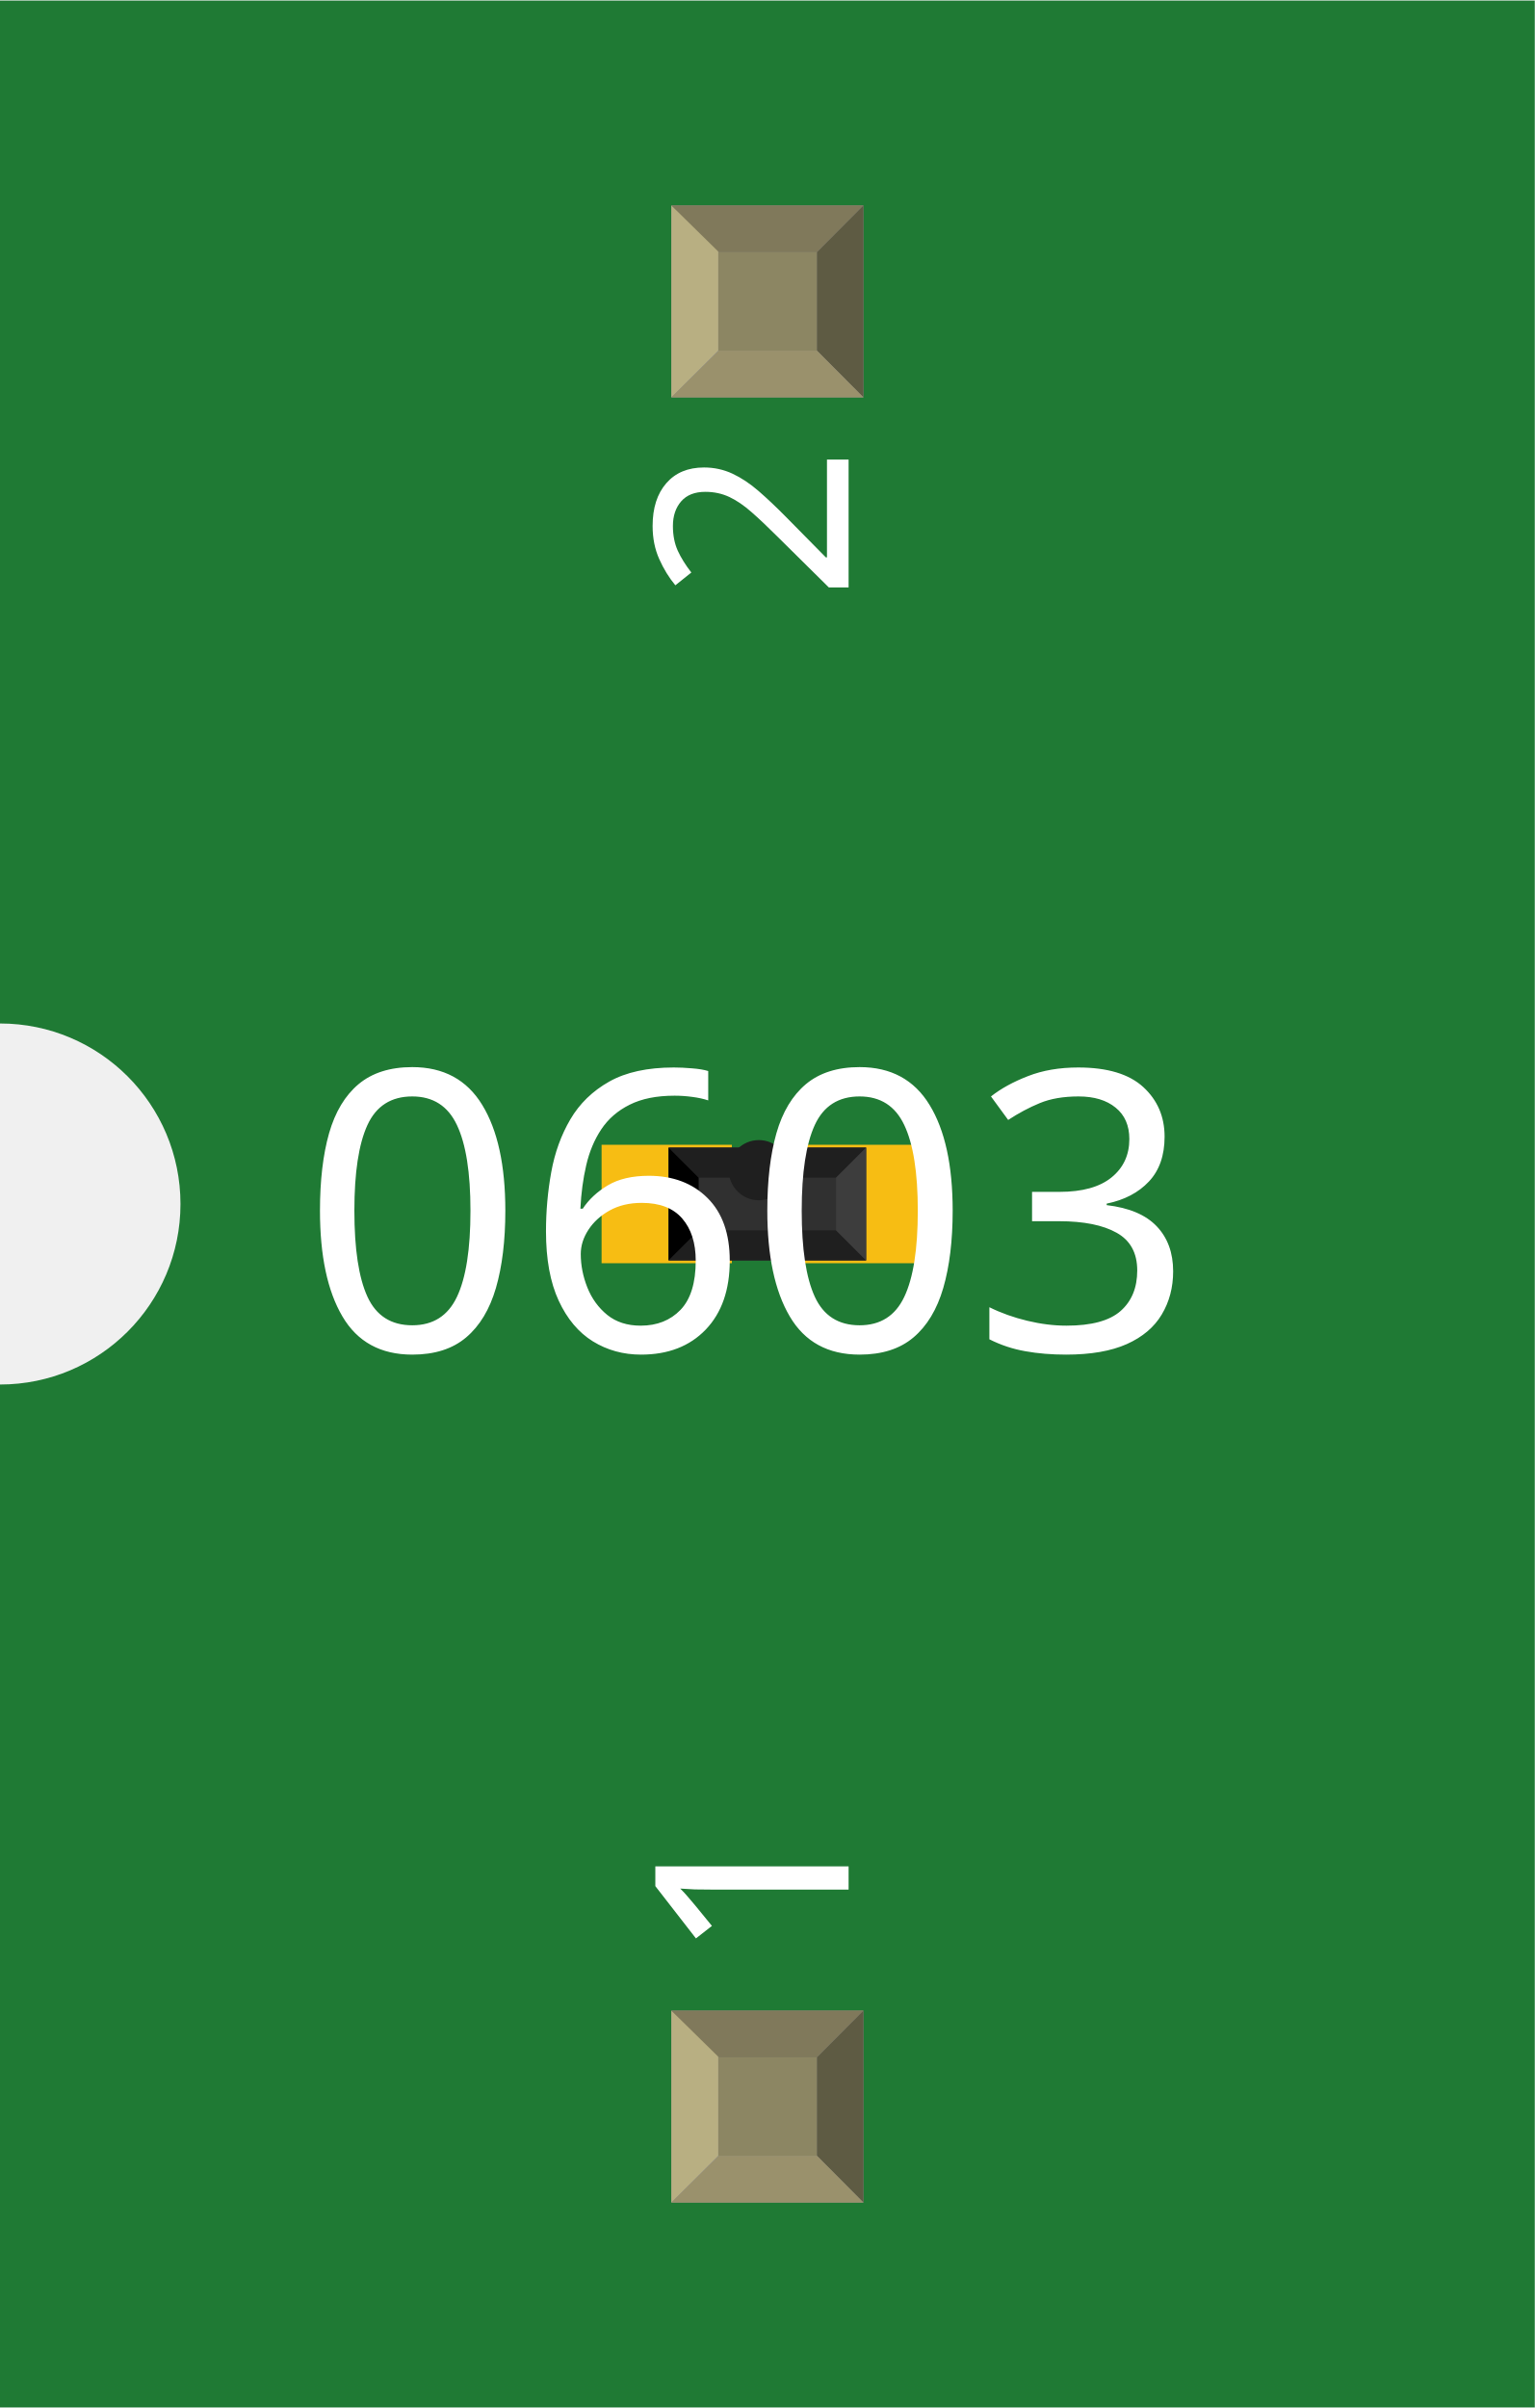
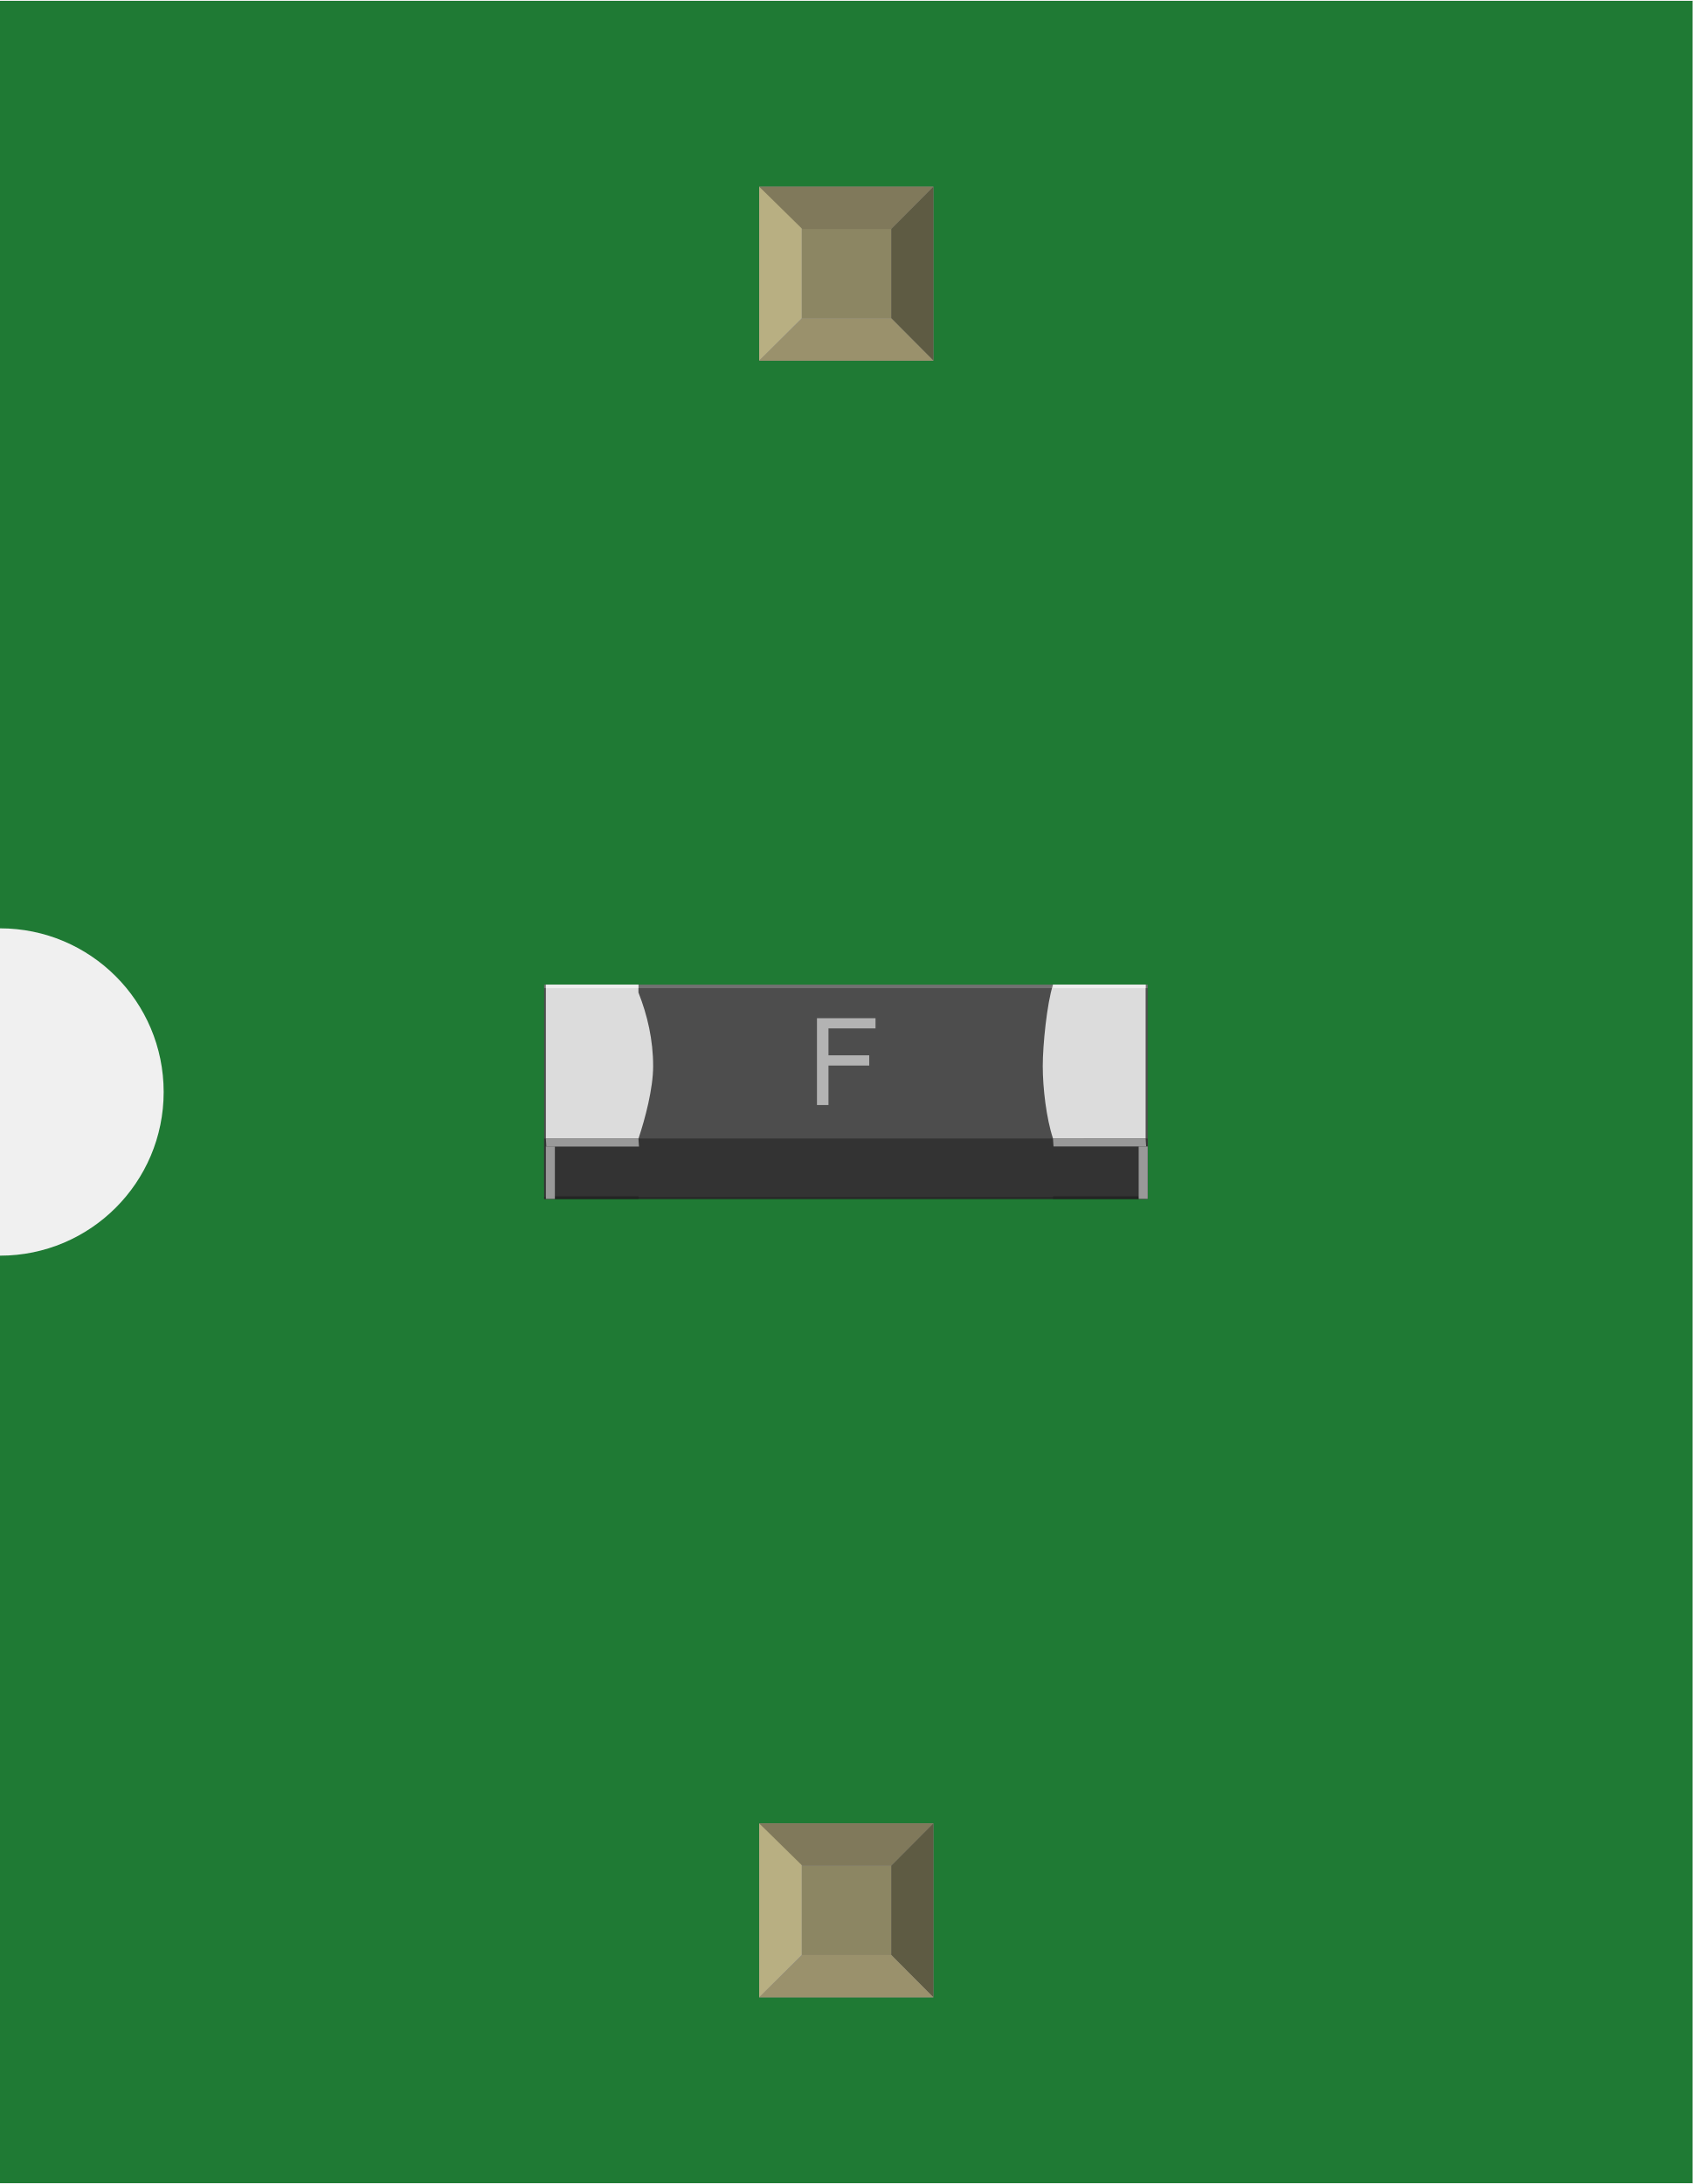
- <svg xmlns="http://www.w3.org/2000/svg" width="0.255in" x="0in" version="1.2" y="0in" height="0.4in" viewBox="0 0 255.118 400" baseProfile="tiny">
+ <svg xmlns="http://www.w3.org/2000/svg" width="0.31in" x="0in" version="1.2" y="0in" height="0.4in" viewBox="0 0 310.25 400" baseProfile="tiny">
  <g id="breadboard">
    <g id="icon">
-       <path fill="#1F7A34" stroke="none" stroke-width="0" d="M0,0L0,170A30,30 0 0 1 0,230L0,400L255.118,400L255.118,0L0,0z" />
-       <g transform="translate(72.4409,180.315)">
-         <g transform="matrix(0.5, 0, 0, 0.5, 27.5591, 9.84252)">
-           <rect width="43.307" x="0" y="0" fill="#F7BD13" connectorname="1" height="39.37" stroke="none" stroke-linecap="round" stroke-width="0" />
-           <rect width="43.307" x="66.929" y="0" fill="#F7BD13" connectorname="2" height="39.37" stroke="none" stroke-linecap="round" stroke-width="0" />
-           <rect width="65.689" x="22.274" y="0.931" fill="#303030" height="37.508" stroke="none" stroke-width="0" />
-           <polygon fill="#1f1f1f" points="22.274,0.931 87.963,0.931 77.963,10.931 32.274,10.931" />
-           <polygon fill="#1f1f1f" points="22.274,38.439 87.963,38.439 77.963,28.439 32.274,28.439" />
-           <polygon fill="#000000" points="22.274,0.931 22.274,38.439 32.274,28.439 32.274,10.931" />
-           <polygon fill="#3d3d3d" points="87.963,0.931 87.963,38.439 77.963,28.439 77.963,10.931" />
-           <circle fill="#1f1f1f" cx="52.274" cy="8.439" stroke="none" r="10" stroke-width="0" />
+       <path fill="#1F7A34" stroke="none" stroke-width="0" d="M0,0L0,170A30,30 0 0 1 0,230L0,400L310.25,400L310.25,0L0,0z" />
+       <g transform="translate(100,180.319)">
+         <g stroke-width="0">
+           <g stroke-width="0">
+             <rect width="110.639" x="-0.264" y="0" fill="#4D4D4D" height="37.222" stroke-width="0" />
+             <rect width="110.639" x="-0.264" opacity="0.2" y="0" fill="#FFFFFF" height="0.639" enable-background="new    " stroke-width="0" />
+             <rect width="110.639" x="-0.264" y="28.208" fill="#333333" height="11.083" stroke-width="0" />
+             <rect width="110.639" x="-0.264" opacity="0.2" y="38.917" height="0.444" enable-background="new    " stroke-width="0" />
+           </g>
+           <g stroke-width="0">
+             <path fill="#DCDCDC" stroke-width="0" d="M94.306,0L94.306,0L94.306,0L93.014,0l0,0c-1.111,3.486,-1.875,11.056,-1.875,14.931c0,4.042,0.667,9.625,1.875,13.264l0,0l0,0L110,28.194L110,0L94.306,0z" />
+             <path fill="#DCDCDC" stroke-width="0" d="M17.028,1.444L17.028,0L0.056,0l0,28.208l16.986,0C18.264,24.542,19.722,19.042,19.722,14.944C19.722,10.139,18.681,5.625,17.028,1.444z" />
+             <path fill="#999999" stroke-width="0" d="M110.097,29.667L93.111,29.667L93.014,28.208L110,28.208L110.097,29.667z" />
+             <path fill="#999999" stroke-width="0" d="M0.139,29.681l16.986,0L17.028,28.208L0.056,28.208L0.139,29.681z" />
+             <rect width="16.986" x="0.056" opacity="0.15" y="38.722" height="0.639" enable-background="new    " stroke-width="0" />
+             <rect width="16.986" x="0.056" opacity="0.5" y="0" fill="#FFFFFF" height="0.639" enable-background="new    " stroke-width="0" />
+             <rect width="17" x="93.028" opacity="0.15" y="38.722" height="0.639" enable-background="new    " stroke-width="0" />
+             <rect width="17" x="93.028" opacity="0.5" y="0" fill="#FFFFFF" height="0.639" enable-background="new    " stroke-width="0" />
+             <line fill="none" y1="39.361" x1="10.319" y2="39.361" stroke-width="0" x2="10.319" />
+           </g>
        </g>
-       </g>
-       <text x="50" y="224.375" font-family="OCRA" fill="white" text-anchor="start" stroke="none" id="label" stroke-width="0" font-size="65">0603</text>
-       <g transform="translate(141.059,326.05)">
-         <g transform="rotate(-90)">
-           <text x="0" y="0" font-family="OCRA" fill="white" text-anchor="start" stroke="none" stroke-width="0" font-size="45">1</text>
-         </g>
-       </g>
-       <g transform="translate(141.059,73.95)">
-         <g transform="rotate(-90)">
-           <text x="0" y="0" font-family="OCRA" fill="white" text-anchor="end" stroke="none" stroke-width="0" font-size="45">2</text>
+         <rect width="1.653" x="108.722" y="29.667" fill="#999999" height="9.611" stroke-width="0" />
+         <rect width="1.653" x="0.056" y="29.667" fill="#999999" height="9.611" stroke-width="0" />
+         <g stroke-width="0">
+           <path fill="#B3B3B3" stroke-width="0" d="M49.75,22.056L49.75,6.153l10.736,0l0,1.875L51.861,8.028l0,4.931l7.472,0l0,1.875L51.861,14.833l0,7.236L49.75,22.069z" />
        </g>
      </g>
    </g>
-     <g transform="translate(111.594,334.05)">
+     <g transform="translate(139.16,334.05)">
      <rect width="31.93" x="0" y="0" fill="#8D8C8C" height="31.9" id="connector0pin" stroke-width="0" />
      <rect width="16.444" x="7.792" y="7.735" fill="#8C8663" height="16.415" stroke-width="0" />
      <polygon fill="#B8AF82" points="0,31.9,7.792,24.137,7.792,6.972,0,0" stroke-width="0" />
      <polygon fill="#80795B" points="24.208,7.763,7.903,7.763,0,0,31.93,0" stroke-width="0" />
      <polygon fill="#5E5B43" points="24.208,24.137,24.208,7.763,31.93,0,31.93,31.9" stroke-width="0" />
      <polygon fill="#9A916C" points="0,31.9,7.875,24.137,24.208,24.137,31.93,31.9" stroke-width="0" />
    </g>
-     <g transform="translate(111.594,34.05)">
+     <g transform="translate(139.16,34.05)">
      <rect width="31.93" x="0" y="0" fill="#8D8C8C" height="31.9" id="connector1pin" stroke-width="0" />
      <rect width="16.444" x="7.792" y="7.735" fill="#8C8663" height="16.415" stroke-width="0" />
      <polygon fill="#B8AF82" points="0,31.9,7.792,24.137,7.792,6.972,0,0" stroke-width="0" />
      <polygon fill="#80795B" points="24.208,7.763,7.903,7.763,0,0,31.93,0" stroke-width="0" />
      <polygon fill="#5E5B43" points="24.208,24.137,24.208,7.763,31.93,0,31.93,31.9" stroke-width="0" />
      <polygon fill="#9A916C" points="0,31.9,7.875,24.137,24.208,24.137,31.93,31.9" stroke-width="0" />
    </g>
  </g>
</svg>
